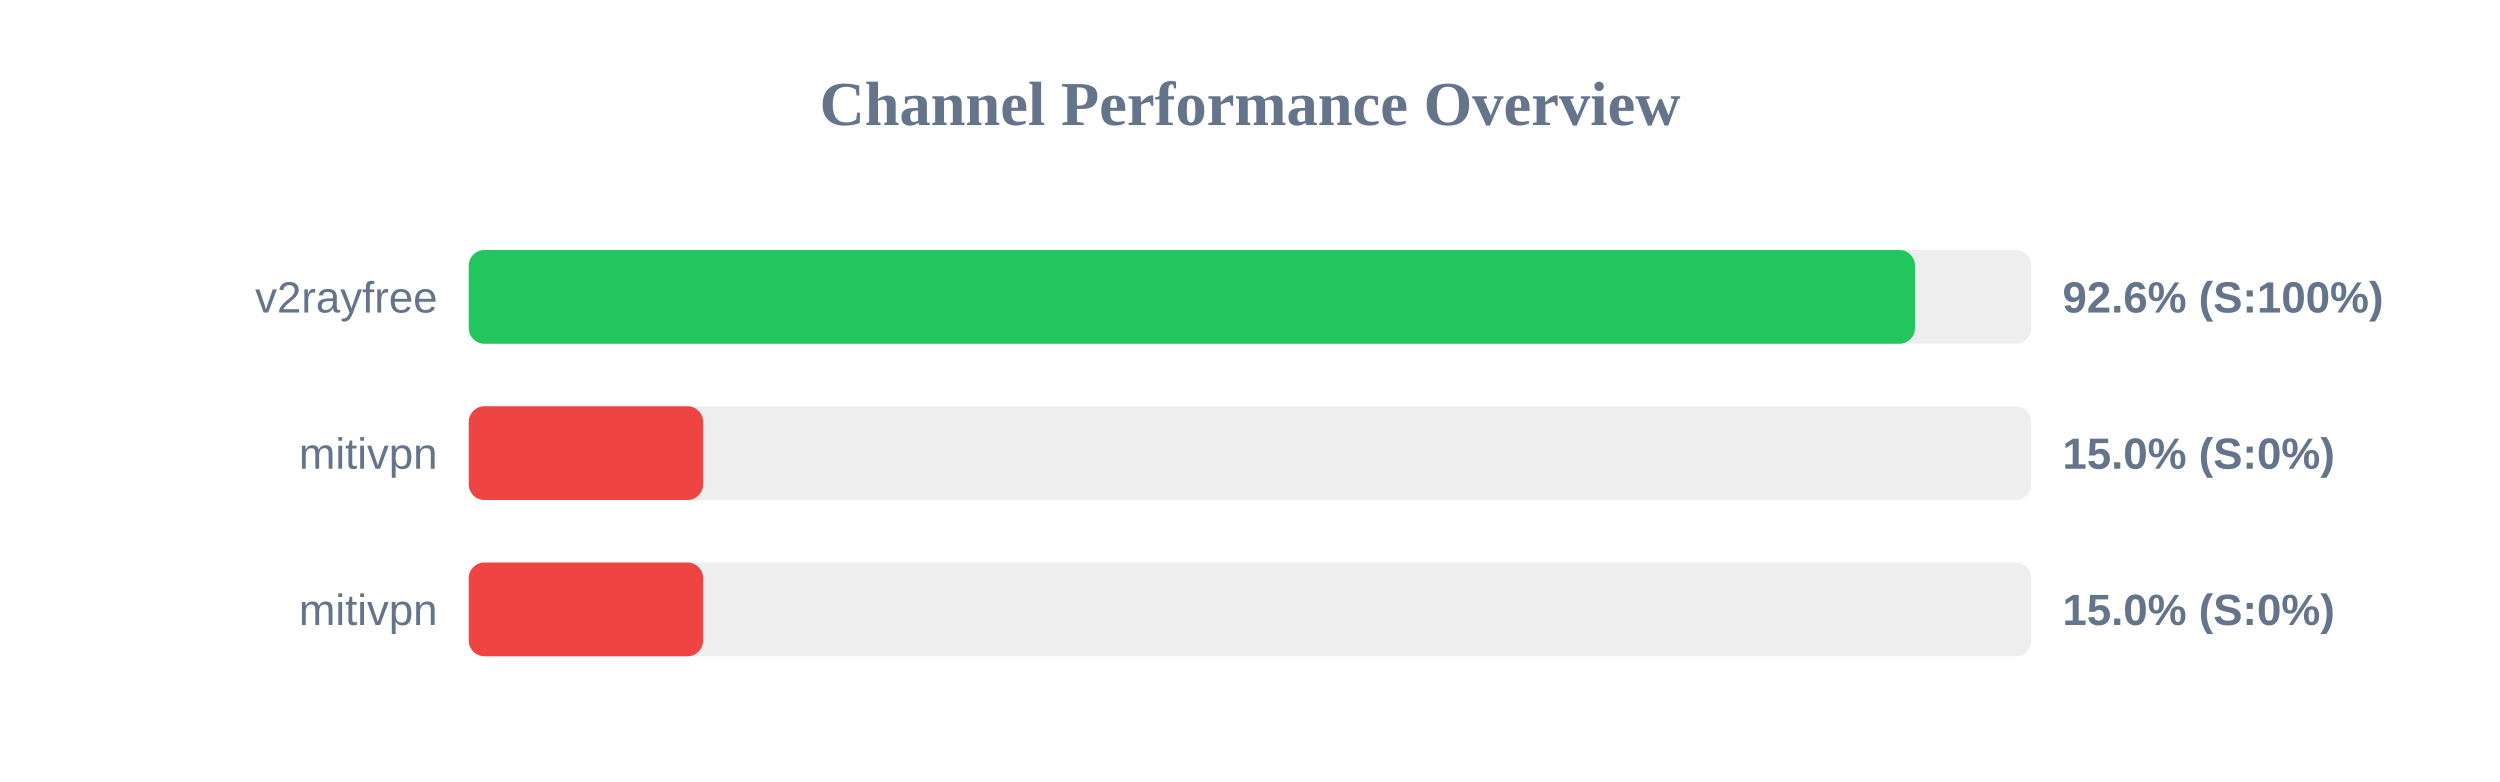
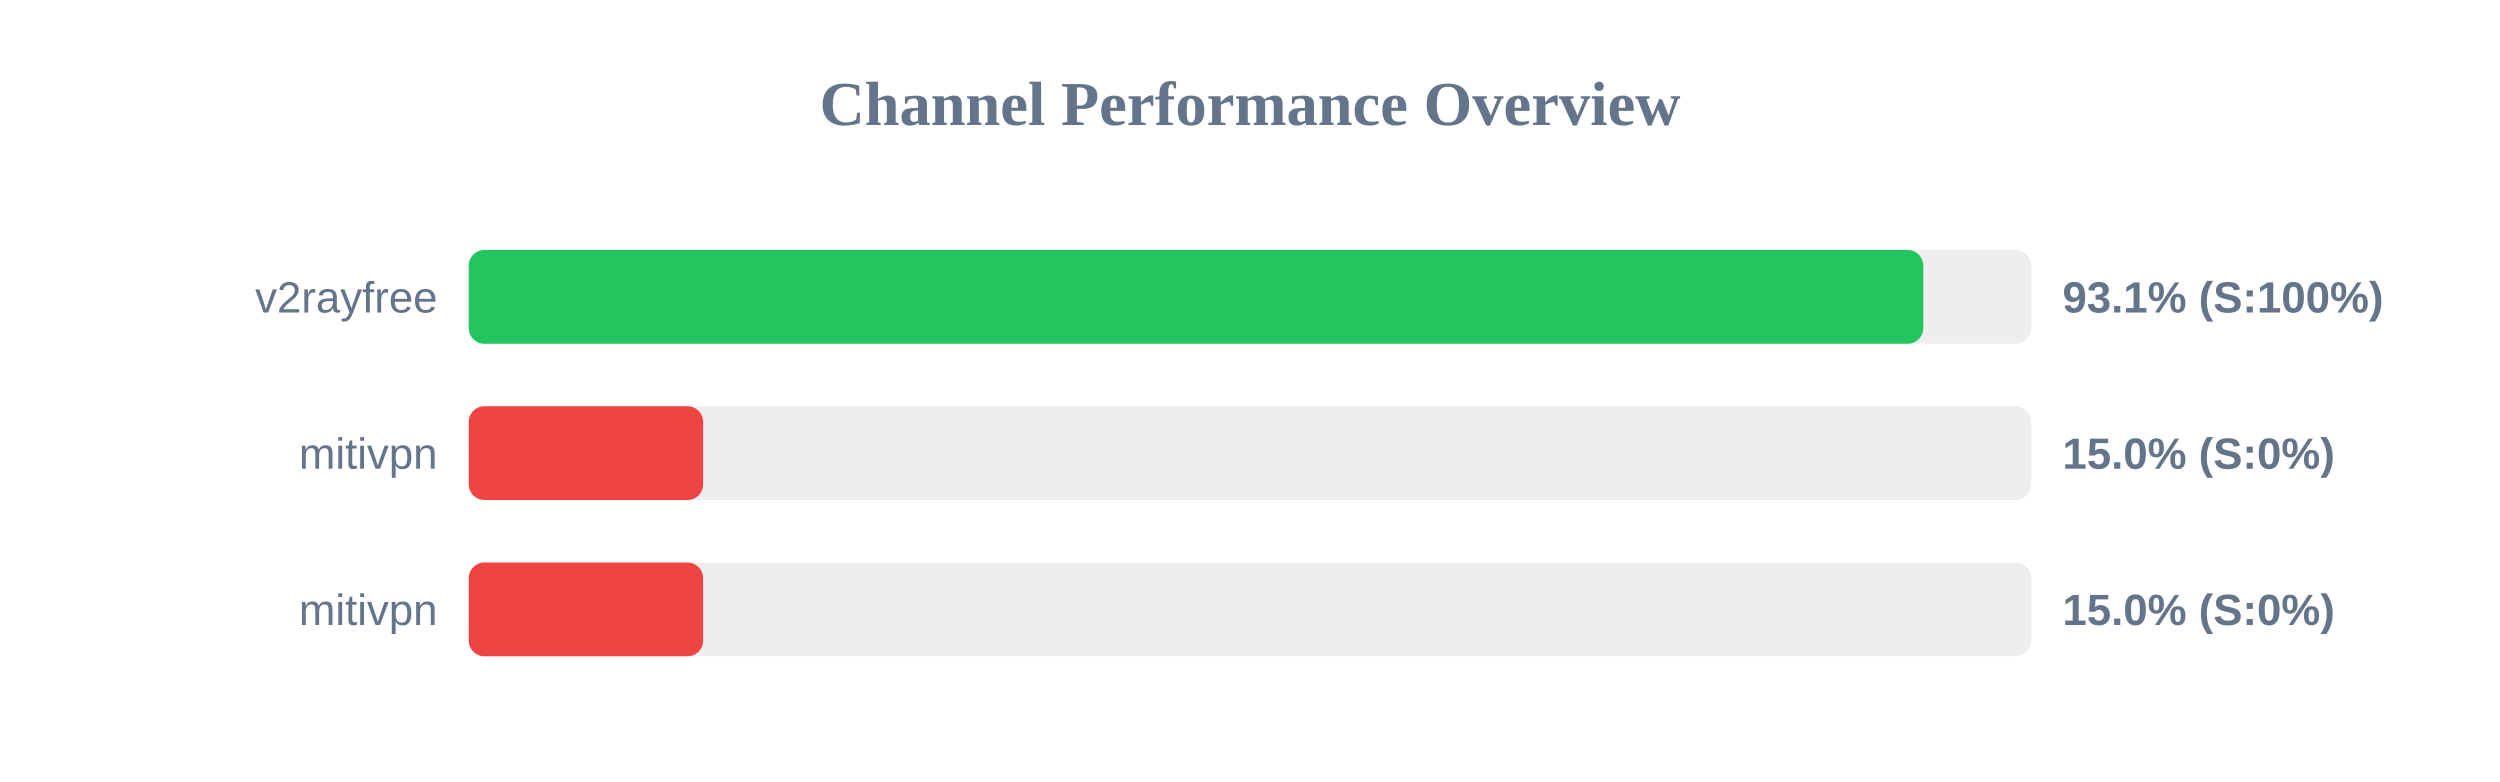
<svg xmlns="http://www.w3.org/2000/svg" width="800" height="250" version="1.1">
  <style>
        .row { font: 14px Arial; fill: #64748b; }
        .score { font: bold 14px Arial; fill: #64748b; }
    </style>
  <text x="400" y="40" text-anchor="middle" font-size="20px" font-weight="bold" fill="#64748b">Channel Performance Overview</text>
  <rect x="150" y="80" width="500" height="30" fill="#eee" rx="5" />
-   <rect x="150" y="80" width="462.8" height="30" fill="#22c55e" rx="5" />
+   <rect x="150" y="80" width="465.45" height="30" fill="#22c55e" rx="5" />
  <text x="140" y="100" text-anchor="end" class="row">v2rayfree</text>
-   <text x="660" y="100" text-anchor="start" class="score">92.6% (S:100%)</text>
+   <text x="660" y="100" text-anchor="start" class="score">93.1% (S:100%)</text>
  <rect x="150" y="130" width="500" height="30" fill="#eee" rx="5" />
  <rect x="150" y="130" width="75.0" height="30" fill="#ef4444" rx="5" />
  <text x="140" y="150" text-anchor="end" class="row">mitivpn</text>
  <text x="660" y="150" text-anchor="start" class="score">15.0% (S:0%)</text>
  <rect x="150" y="180" width="500" height="30" fill="#eee" rx="5" />
  <rect x="150" y="180" width="75.0" height="30" fill="#ef4444" rx="5" />
  <text x="140" y="200" text-anchor="end" class="row">mitivpn</text>
  <text x="660" y="200" text-anchor="start" class="score">15.0% (S:0%)</text>
</svg>
